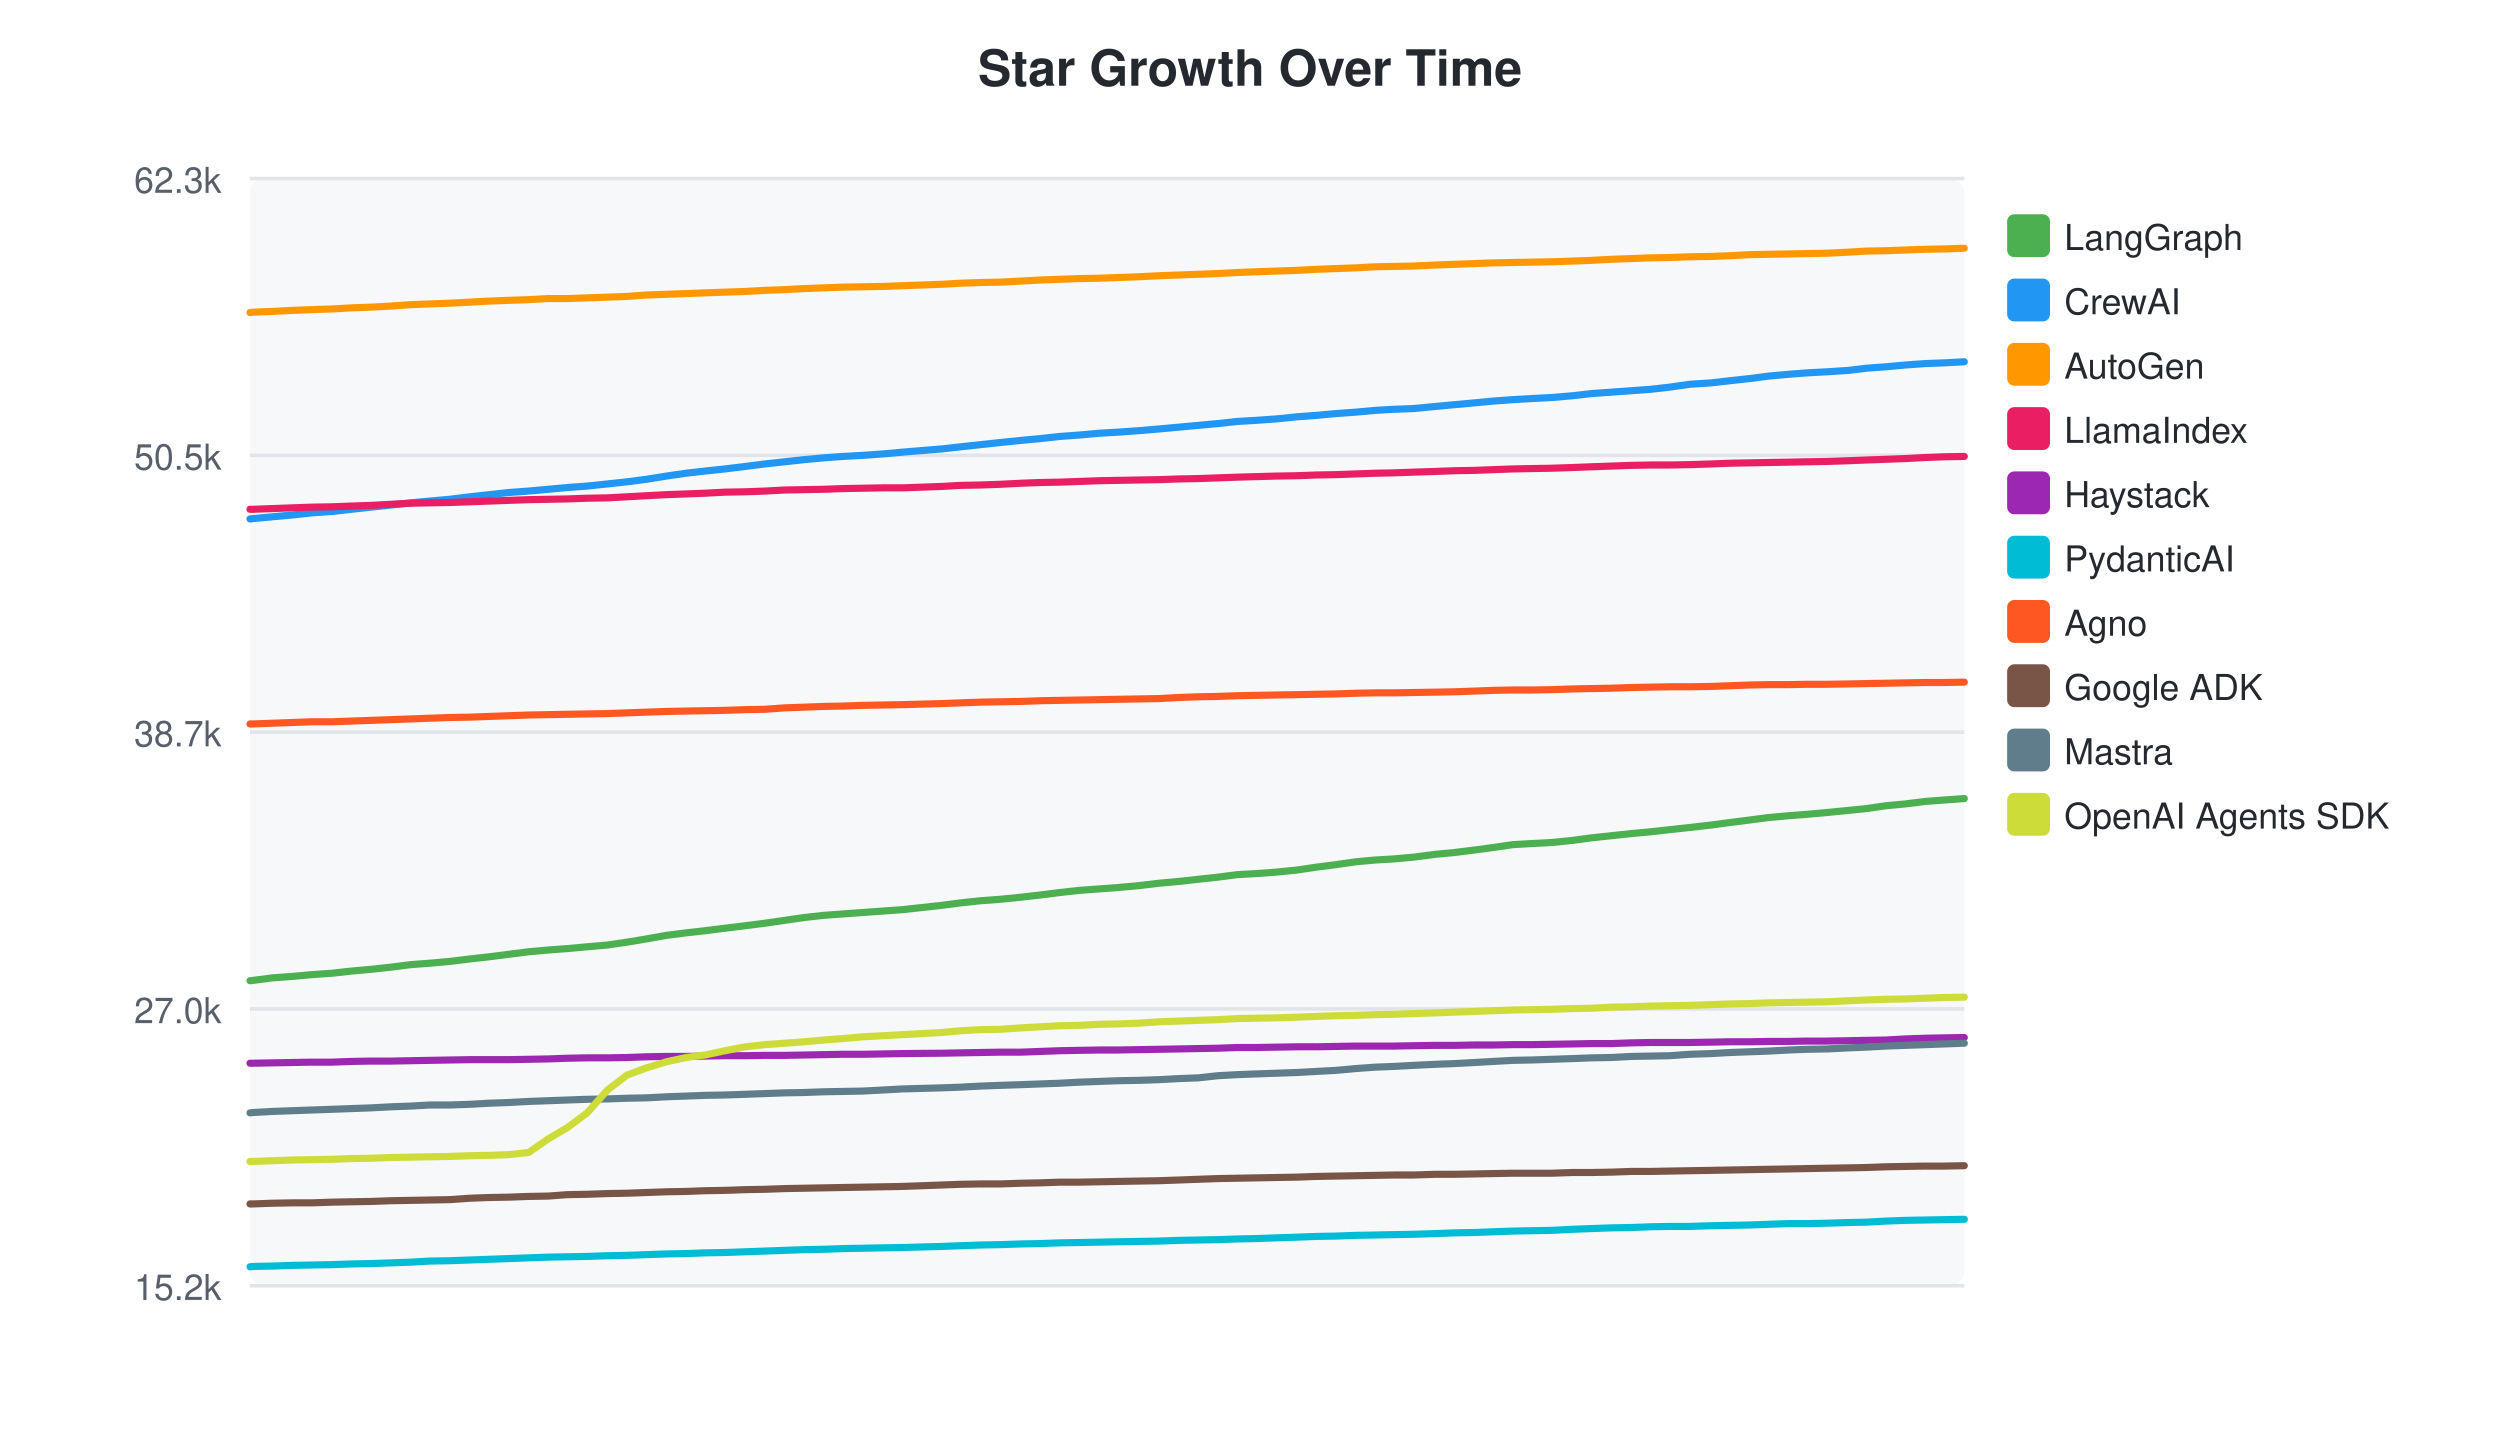
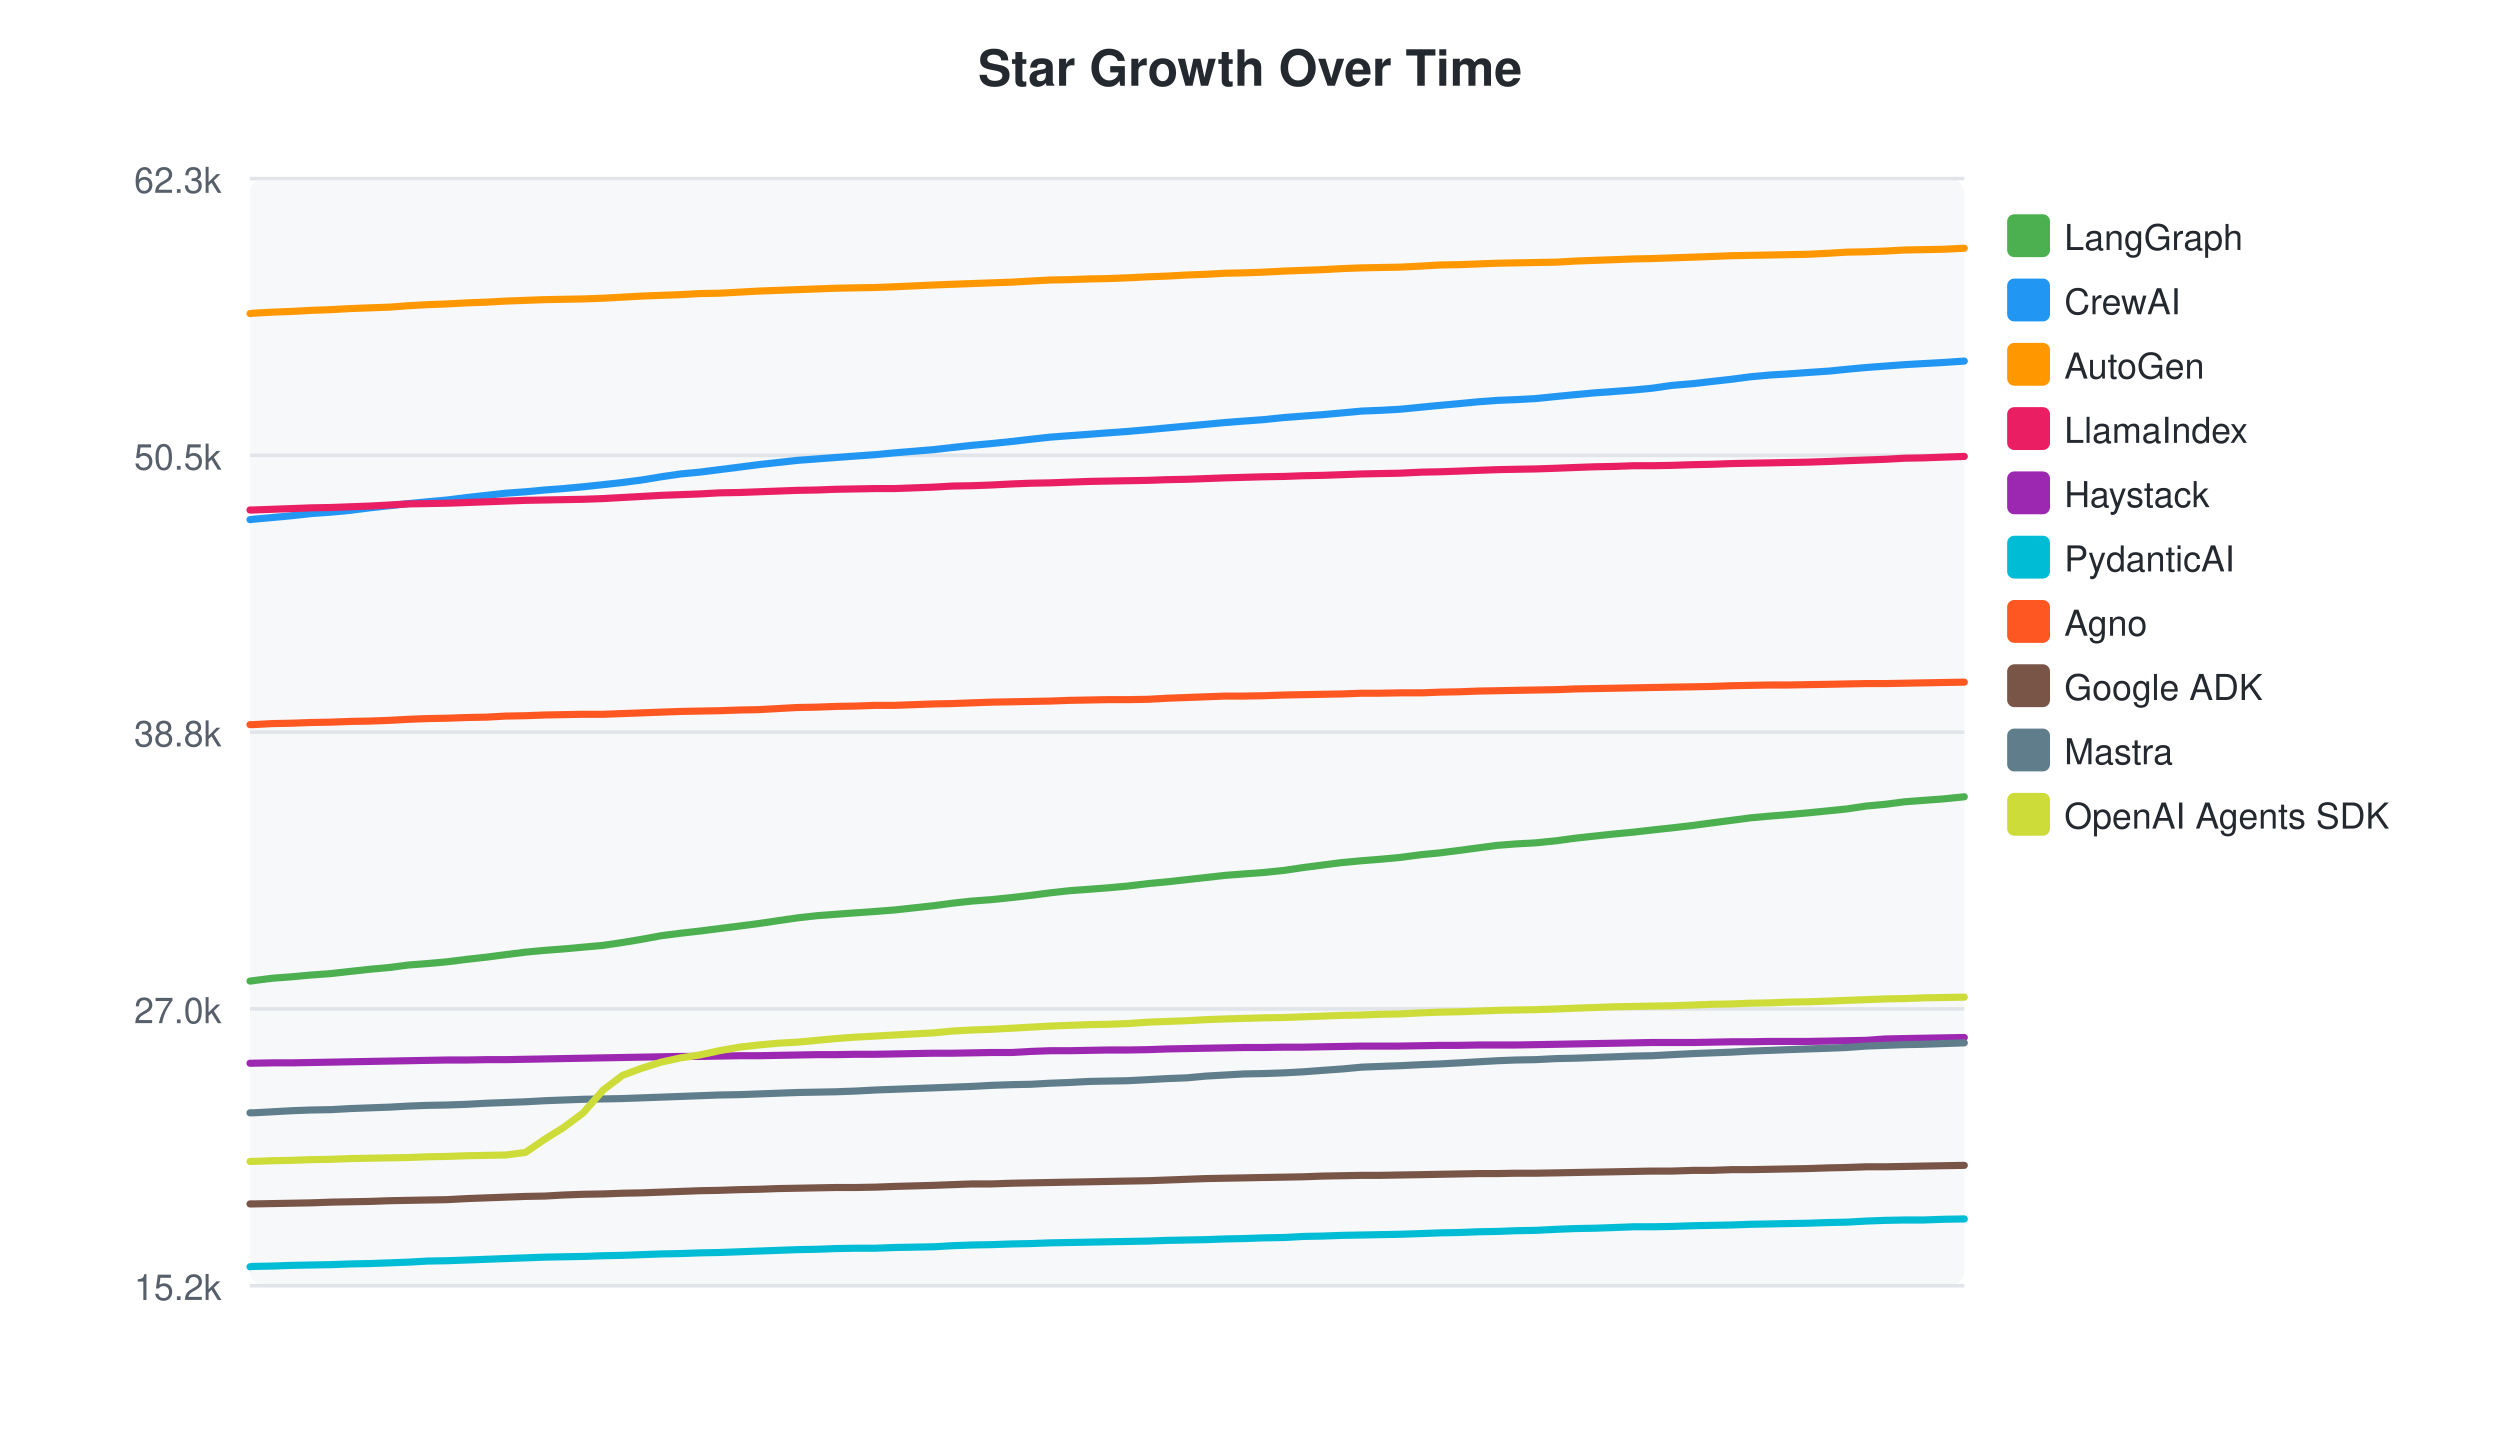
<svg xmlns="http://www.w3.org/2000/svg" width="700" height="400">
  <style>text { font-family: -apple-system, BlinkMacSystemFont, "Segoe UI", Helvetica, Arial, sans-serif; }</style>
  <text x="350" y="24" text-anchor="middle" font-size="14" font-weight="bold" fill="#24292f">Star Growth Over Time</text>
  <rect x="70" y="50" width="480" height="310" fill="#f6f8fa" rx="4" />
  <line x1="70" y1="50.0" x2="550" y2="50.0" stroke="#e1e4e8" stroke-width="1" />
  <text x="62" y="54.0" text-anchor="end" font-size="10" fill="#57606a">62.3k</text>
  <line x1="70" y1="127.5" x2="550" y2="127.5" stroke="#e1e4e8" stroke-width="1" />
  <text x="62" y="131.5" text-anchor="end" font-size="10" fill="#57606a">50.5k</text>
  <line x1="70" y1="205.0" x2="550" y2="205.0" stroke="#e1e4e8" stroke-width="1" />
-   <text x="62" y="209.0" text-anchor="end" font-size="10" fill="#57606a">38.7k</text>
+   <text x="62" y="209.0" text-anchor="end" font-size="10" fill="#57606a">38.8k</text>
  <line x1="70" y1="282.5" x2="550" y2="282.5" stroke="#e1e4e8" stroke-width="1" />
  <text x="62" y="286.5" text-anchor="end" font-size="10" fill="#57606a">27.0k</text>
  <line x1="70" y1="360.0" x2="550" y2="360.0" stroke="#e1e4e8" stroke-width="1" />
  <text x="62" y="364.0" text-anchor="end" font-size="10" fill="#57606a">15.2k</text>
-   <path d="M70.0,274.6 L70.1,274.6 L70.9,274.5 L76.3,273.8 L81.8,273.4 L87.3,272.9 L93.0,272.5 L98.4,271.9 L104.0,271.4 L109.5,270.8 L115.0,270.1 L120.3,269.7 L125.9,269.2 L131.6,268.5 L137.0,267.9 L142.5,267.2 L148.0,266.5 L153.5,266.0 L158.9,265.6 L164.4,265.1 L170.1,264.6 L175.6,263.8 L181.0,262.9 L186.6,261.9 L192.1,261.2 L197.4,260.6 L203.0,259.9 L208.7,259.2 L214.2,258.5 L219.7,257.7 L225.2,256.9 L230.6,256.3 L236.0,255.9 L241.6,255.5 L247.2,255.1 L252.7,254.7 L263.7,253.5 L269.0,252.8 L274.6,252.2 L280.1,251.8 L286.0,251.2 L291.3,250.6 L296.8,249.9 L302.3,249.3 L307.8,248.9 L313.1,248.5 L318.7,248.0 L324.6,247.3 L330.1,246.8 L335.5,246.2 L341.0,245.6 L346.5,244.9 L351.7,244.6 L357.3,244.2 L363.2,243.6 L368.6,242.8 L374.1,242.1 L379.6,241.3 L385.1,240.8 L390.3,240.5 L395.8,240.0 L402.0,239.2 L407.3,238.7 L412.9,238.0 L418.1,237.3 L423.6,236.5 L428.8,236.2 L434.5,235.9 L440.4,235.3 L445.6,234.6 L451.2,234.0 L456.8,233.4 L462.2,232.9 L467.5,232.3 L473.1,231.7 L479.2,231.0 L484.4,230.3 L489.9,229.6 L495.3,228.9 L500.8,228.4 L506.0,228.0 L511.6,227.5 L517.7,226.9 L522.6,226.4 L528.1,225.6 L533.5,225.1 L539.1,224.4 L544.4,224.0 L550.0,223.6" fill="none" stroke="#4CAF50" stroke-width="2" stroke-linecap="round" />
+   <path d="M70.0,274.7 L70.1,274.7 L70.8,274.6 L76.3,273.9 L81.7,273.5 L87.1,273.0 L92.7,272.6 L98.0,272.0 L103.5,271.4 L109.0,270.9 L114.4,270.2 L119.7,269.8 L125.2,269.3 L130.8,268.6 L136.2,268.0 L141.6,267.3 L147.1,266.6 L152.5,266.1 L157.8,265.7 L163.3,265.2 L168.9,264.7 L174.3,263.9 L179.7,263.0 L185.1,262.0 L190.6,261.3 L195.9,260.7 L201.4,260.0 L207.0,259.3 L212.4,258.6 L217.8,257.8 L223.3,257.0 L228.7,256.4 L234.0,256.0 L239.5,255.6 L245.1,255.2 L250.4,254.8 L261.4,253.6 L266.6,252.9 L272.1,252.3 L277.6,251.9 L283.4,251.3 L288.6,250.7 L294.0,250.0 L299.4,249.4 L304.9,249.0 L310.2,248.6 L315.7,248.1 L321.5,247.4 L326.9,246.9 L332.3,246.3 L337.7,245.7 L343.1,245.1 L348.3,244.7 L353.8,244.3 L359.6,243.7 L365.0,242.9 L370.4,242.2 L375.9,241.5 L381.3,241.0 L386.4,240.6 L391.9,240.1 L398.0,239.3 L403.2,238.8 L408.7,238.1 L413.9,237.4 L419.3,236.7 L424.4,236.3 L430.0,236.0 L435.9,235.4 L441.0,234.7 L446.5,234.1 L452.1,233.5 L457.4,233.0 L462.6,232.4 L468.2,231.8 L474.2,231.1 L479.4,230.4 L484.8,229.7 L490.1,229.0 L495.6,228.5 L500.7,228.1 L506.2,227.6 L512.2,227.0 L517.1,226.5 L522.5,225.7 L527.9,225.2 L533.3,224.5 L538.6,224.1 L544.1,223.7 L550.0,223.1" fill="none" stroke="#4CAF50" stroke-width="2" stroke-linecap="round" />
  <rect x="562" y="60" width="12" height="12" rx="2" fill="#4CAF50" />
  <text x="578" y="70" font-size="10" fill="#24292f">LangGraph</text>
-   <path d="M70.0,145.3 L70.1,145.3 L70.9,145.2 L76.3,144.7 L81.8,144.2 L87.3,143.6 L93.0,143.2 L98.4,142.6 L104.0,142.0 L109.5,141.4 L115.0,140.8 L120.3,140.3 L125.9,139.8 L131.6,139.1 L137.0,138.5 L142.5,137.9 L148.0,137.5 L153.5,137.0 L158.9,136.5 L164.4,136.1 L170.1,135.5 L175.6,134.9 L181.0,134.2 L186.6,133.3 L192.1,132.5 L197.4,131.9 L203.0,131.3 L208.7,130.6 L214.2,129.9 L219.7,129.3 L225.2,128.7 L230.6,128.2 L236.0,127.8 L241.6,127.5 L247.2,127.1 L252.7,126.6 L263.7,125.7 L269.0,125.1 L274.6,124.5 L280.1,123.9 L286.0,123.3 L291.3,122.8 L296.8,122.2 L302.3,121.8 L307.8,121.3 L313.1,121.0 L318.7,120.6 L324.6,120.1 L330.1,119.6 L335.5,119.1 L341.0,118.6 L346.5,118.0 L351.7,117.7 L357.3,117.3 L363.2,116.7 L368.6,116.3 L374.1,115.8 L379.6,115.4 L385.1,114.9 L390.3,114.6 L395.8,114.4 L402.0,113.8 L407.3,113.3 L412.9,112.8 L418.1,112.3 L423.6,111.9 L428.8,111.6 L434.5,111.3 L440.4,110.8 L445.6,110.2 L451.2,109.8 L456.8,109.4 L462.2,109.0 L467.5,108.4 L473.1,107.6 L479.2,107.2 L484.4,106.6 L489.9,106.0 L495.3,105.3 L500.8,104.8 L506.0,104.4 L511.6,104.1 L517.7,103.7 L522.6,103.1 L528.1,102.7 L533.5,102.2 L539.1,101.8 L544.4,101.6 L550.0,101.3" fill="none" stroke="#2196F3" stroke-width="2" stroke-linecap="round" />
+   <path d="M70.0,145.5 L70.1,145.5 L70.8,145.4 L76.3,144.9 L81.7,144.4 L87.1,143.8 L92.7,143.4 L98.0,142.9 L103.5,142.2 L109.0,141.6 L114.4,141.0 L119.7,140.5 L125.2,140.0 L130.8,139.3 L136.2,138.7 L141.6,138.1 L147.1,137.7 L152.5,137.2 L157.8,136.8 L163.3,136.3 L168.9,135.7 L174.3,135.1 L179.7,134.4 L185.1,133.5 L190.6,132.7 L195.9,132.2 L201.4,131.5 L207.0,130.8 L212.4,130.1 L217.8,129.5 L223.3,128.9 L228.7,128.5 L234.0,128.1 L239.5,127.7 L245.1,127.3 L250.4,126.8 L261.4,125.9 L266.6,125.3 L272.1,124.7 L277.6,124.2 L283.4,123.6 L288.6,123.0 L294.0,122.4 L299.4,122.0 L304.9,121.6 L310.2,121.2 L315.7,120.8 L321.5,120.3 L326.9,119.8 L332.3,119.3 L337.7,118.8 L343.1,118.3 L348.3,117.9 L353.8,117.5 L359.6,116.9 L365.0,116.5 L370.4,116.1 L375.9,115.6 L381.3,115.1 L386.4,114.9 L391.9,114.6 L398.0,114.0 L403.2,113.5 L408.7,113.0 L413.9,112.5 L419.3,112.1 L424.4,111.9 L430.0,111.6 L435.9,111.0 L441.0,110.5 L446.5,110.0 L452.1,109.6 L457.4,109.2 L462.6,108.7 L468.2,107.9 L474.2,107.4 L479.4,106.8 L484.8,106.2 L490.1,105.5 L495.6,105.0 L500.7,104.7 L506.2,104.3 L512.2,103.9 L517.1,103.4 L522.5,102.9 L527.9,102.5 L533.3,102.1 L538.6,101.8 L544.1,101.5 L550.0,101.1" fill="none" stroke="#2196F3" stroke-width="2" stroke-linecap="round" />
  <rect x="562" y="78" width="12" height="12" rx="2" fill="#2196F3" />
  <text x="578" y="88" font-size="10" fill="#24292f">CrewAI</text>
-   <path d="M70.0,87.5 L70.1,87.5 L70.9,87.4 L76.3,87.2 L81.8,86.9 L87.3,86.7 L93.0,86.5 L98.4,86.2 L104.0,86.0 L109.5,85.7 L115.0,85.3 L120.3,85.1 L125.9,84.9 L131.6,84.6 L137.0,84.3 L142.5,84.1 L148.0,83.9 L153.5,83.6 L158.9,83.6 L164.4,83.4 L170.1,83.2 L175.6,83.0 L181.0,82.6 L186.6,82.4 L192.1,82.2 L197.4,82.0 L203.0,81.8 L208.7,81.6 L214.2,81.3 L219.7,81.1 L225.2,80.8 L230.6,80.6 L236.0,80.4 L241.6,80.3 L247.2,80.2 L252.7,80.0 L263.7,79.6 L269.0,79.3 L274.6,79.1 L280.1,79.0 L286.0,78.7 L291.3,78.4 L296.8,78.2 L302.3,78.0 L307.8,77.9 L313.1,77.7 L318.7,77.5 L324.6,77.2 L330.1,77.0 L335.5,76.8 L341.0,76.6 L346.5,76.3 L351.7,76.1 L357.3,75.9 L363.2,75.7 L368.6,75.4 L374.1,75.2 L379.6,75.0 L385.1,74.7 L390.3,74.6 L395.8,74.5 L402.0,74.2 L407.3,74.0 L412.9,73.8 L418.1,73.6 L423.6,73.5 L428.8,73.4 L434.5,73.3 L440.4,73.1 L445.6,72.9 L451.2,72.6 L456.8,72.4 L462.2,72.2 L467.5,72.1 L473.1,71.9 L479.2,71.8 L484.4,71.6 L489.9,71.3 L495.3,71.2 L500.8,71.1 L506.0,71.0 L511.6,70.9 L517.7,70.6 L522.6,70.3 L528.1,70.2 L533.5,70.0 L539.1,69.8 L544.4,69.7 L550.0,69.5" fill="none" stroke="#FF9800" stroke-width="2" stroke-linecap="round" />
+   <path d="M70.0,87.8 L70.1,87.8 L70.8,87.7 L76.3,87.4 L81.7,87.2 L87.1,86.9 L92.7,86.7 L98.0,86.4 L103.5,86.2 L109.0,86.0 L114.4,85.6 L119.7,85.3 L125.2,85.1 L130.8,84.8 L136.2,84.6 L141.6,84.3 L147.1,84.1 L152.5,83.9 L157.8,83.8 L163.3,83.7 L168.9,83.5 L174.3,83.2 L179.7,82.9 L185.1,82.7 L190.6,82.5 L195.9,82.2 L201.4,82.1 L207.0,81.8 L212.4,81.5 L217.8,81.3 L223.3,81.1 L228.7,80.9 L234.0,80.7 L239.5,80.6 L245.1,80.5 L250.4,80.3 L261.4,79.8 L266.6,79.6 L272.1,79.4 L277.6,79.2 L283.4,79.0 L288.6,78.7 L294.0,78.4 L299.4,78.3 L304.9,78.1 L310.2,78.0 L315.7,77.8 L321.5,77.5 L326.9,77.3 L332.3,77.0 L337.7,76.8 L343.1,76.5 L348.3,76.4 L353.8,76.2 L359.6,75.9 L365.0,75.7 L370.4,75.5 L375.9,75.2 L381.3,75.0 L386.4,74.9 L391.9,74.8 L398.0,74.5 L403.2,74.2 L408.7,74.1 L413.9,73.9 L419.3,73.7 L424.4,73.6 L430.0,73.5 L435.9,73.4 L441.0,73.1 L446.5,72.9 L452.1,72.7 L457.4,72.5 L462.6,72.4 L468.2,72.2 L474.2,72.0 L479.4,71.8 L484.8,71.6 L490.1,71.5 L495.6,71.4 L500.7,71.3 L506.2,71.2 L512.2,70.9 L517.1,70.6 L522.5,70.5 L527.9,70.3 L533.3,70.0 L538.6,69.9 L544.1,69.8 L550.0,69.5" fill="none" stroke="#FF9800" stroke-width="2" stroke-linecap="round" />
  <rect x="562" y="96" width="12" height="12" rx="2" fill="#FF9800" />
  <text x="578" y="106" font-size="10" fill="#24292f">AutoGen</text>
-   <path d="M70.0,142.6 L70.1,142.6 L70.9,142.6 L76.3,142.4 L81.8,142.2 L87.3,142.0 L93.0,141.9 L98.4,141.7 L104.0,141.5 L109.5,141.2 L115.0,140.9 L120.3,140.8 L125.9,140.7 L131.6,140.5 L137.0,140.3 L142.5,140.1 L148.0,139.9 L153.5,139.8 L158.9,139.7 L164.4,139.5 L170.1,139.4 L175.6,139.1 L181.0,138.8 L186.6,138.5 L192.1,138.3 L197.4,138.1 L203.0,137.8 L208.7,137.7 L214.2,137.5 L219.7,137.2 L225.2,137.1 L230.6,137.0 L236.0,136.8 L241.6,136.7 L247.2,136.6 L252.7,136.6 L263.7,136.2 L269.0,135.9 L274.6,135.8 L280.1,135.6 L286.0,135.3 L291.3,135.1 L296.8,135.0 L302.3,134.8 L307.8,134.6 L313.1,134.5 L318.7,134.4 L324.6,134.3 L330.1,134.1 L335.5,134.0 L341.0,133.8 L346.5,133.6 L357.3,133.3 L363.2,133.2 L368.6,133.0 L374.1,132.9 L379.6,132.7 L385.1,132.5 L390.3,132.4 L395.8,132.2 L402.0,132.0 L407.3,131.8 L412.9,131.7 L418.1,131.5 L423.6,131.3 L428.8,131.2 L434.5,131.1 L440.4,130.9 L445.6,130.7 L451.2,130.5 L456.8,130.3 L462.2,130.2 L467.5,130.2 L473.1,130.1 L479.2,129.9 L484.4,129.7 L489.9,129.6 L495.3,129.5 L500.8,129.4 L506.0,129.3 L511.6,129.2 L517.7,129.0 L522.6,128.8 L528.1,128.6 L533.5,128.4 L539.1,128.1 L544.4,127.9 L550.0,127.8" fill="none" stroke="#E91E63" stroke-width="2" stroke-linecap="round" />
+   <path d="M70.0,142.8 L70.1,142.8 L70.8,142.8 L76.3,142.6 L81.7,142.4 L87.1,142.2 L92.7,142.1 L98.0,141.9 L103.5,141.7 L109.0,141.4 L114.4,141.1 L119.7,141.0 L125.2,140.9 L130.8,140.7 L136.2,140.5 L141.6,140.3 L147.1,140.1 L152.5,140.0 L157.8,139.9 L163.3,139.8 L168.9,139.6 L174.3,139.3 L179.7,139.0 L185.1,138.7 L190.6,138.5 L195.9,138.3 L201.4,138.0 L207.0,137.9 L212.4,137.7 L217.8,137.5 L223.3,137.3 L228.7,137.2 L234.0,137.0 L239.5,136.9 L245.1,136.8 L250.4,136.8 L261.4,136.4 L266.6,136.1 L272.1,136.0 L277.6,135.8 L283.4,135.5 L288.6,135.3 L294.0,135.2 L299.4,135.0 L304.9,134.8 L310.2,134.7 L315.7,134.6 L321.5,134.5 L326.9,134.3 L332.3,134.2 L337.7,134.0 L343.1,133.8 L353.8,133.5 L359.6,133.4 L365.0,133.2 L370.4,133.1 L375.9,132.9 L381.3,132.7 L386.4,132.6 L391.9,132.5 L398.0,132.2 L403.2,132.1 L408.7,131.9 L413.9,131.7 L419.3,131.5 L424.4,131.4 L430.0,131.3 L435.9,131.1 L441.0,130.9 L446.5,130.7 L452.1,130.6 L457.4,130.4 L462.6,130.4 L468.2,130.3 L474.2,130.1 L479.4,130.0 L484.8,129.8 L490.1,129.7 L495.6,129.6 L500.7,129.5 L506.2,129.4 L512.2,129.2 L517.1,129.0 L522.5,128.8 L527.9,128.6 L533.3,128.3 L538.6,128.2 L544.1,128.0 L550.0,127.8" fill="none" stroke="#E91E63" stroke-width="2" stroke-linecap="round" />
  <rect x="562" y="114" width="12" height="12" rx="2" fill="#E91E63" />
  <text x="578" y="124" font-size="10" fill="#24292f">LlamaIndex</text>
-   <path d="M70.0,297.7 L70.1,297.7 L70.9,297.7 L76.3,297.6 L81.8,297.5 L87.3,297.4 L93.0,297.4 L98.4,297.2 L104.0,297.1 L109.5,297.1 L115.0,297.0 L120.3,296.9 L125.9,296.8 L131.6,296.7 L137.0,296.7 L142.5,296.7 L148.0,296.6 L153.5,296.5 L158.9,296.3 L164.4,296.2 L170.1,296.2 L175.6,296.1 L181.0,295.9 L186.6,295.8 L192.1,295.8 L197.4,295.7 L203.0,295.6 L208.7,295.6 L214.2,295.5 L219.7,295.5 L225.2,295.4 L230.6,295.3 L236.0,295.2 L241.6,295.2 L247.2,295.1 L252.7,295.0 L263.7,294.9 L269.0,294.8 L274.6,294.7 L280.1,294.6 L286.0,294.6 L291.3,294.4 L296.8,294.2 L302.3,294.1 L307.8,294.0 L313.1,294.0 L318.7,293.9 L324.6,293.8 L330.1,293.7 L335.5,293.6 L341.0,293.5 L346.5,293.3 L351.7,293.3 L357.3,293.2 L363.2,293.1 L368.6,293.1 L374.1,293.0 L379.6,292.9 L385.1,292.9 L390.3,292.9 L395.8,292.8 L402.0,292.7 L407.3,292.7 L412.9,292.6 L418.1,292.6 L423.6,292.5 L428.8,292.5 L434.5,292.4 L440.4,292.3 L445.6,292.2 L451.2,292.2 L456.8,292.0 L462.2,291.9 L467.5,291.9 L473.1,291.9 L479.2,291.8 L484.4,291.7 L489.9,291.7 L495.3,291.6 L500.8,291.6 L506.0,291.5 L511.6,291.5 L517.7,291.4 L522.6,291.3 L528.1,291.2 L533.5,290.9 L539.1,290.7 L544.4,290.6 L550.0,290.5" fill="none" stroke="#9C27B0" stroke-width="2" stroke-linecap="round" />
+   <path d="M70.0,297.7 L70.1,297.7 L70.8,297.7 L76.3,297.6 L81.7,297.6 L87.1,297.5 L92.7,297.4 L98.0,297.3 L103.5,297.2 L109.0,297.1 L114.4,297.0 L119.7,296.9 L125.2,296.8 L130.8,296.8 L136.2,296.7 L141.6,296.7 L147.1,296.6 L152.5,296.5 L157.8,296.4 L163.3,296.3 L168.9,296.2 L174.3,296.1 L179.7,296.0 L185.1,295.9 L190.6,295.8 L195.9,295.8 L201.4,295.7 L207.0,295.6 L212.4,295.6 L217.8,295.5 L223.3,295.4 L228.7,295.3 L234.0,295.3 L239.5,295.2 L245.1,295.2 L250.4,295.1 L261.4,294.9 L266.6,294.9 L272.1,294.8 L277.6,294.7 L283.4,294.7 L288.6,294.4 L294.0,294.2 L299.4,294.2 L304.9,294.1 L310.2,294.0 L315.7,294.0 L321.5,293.9 L326.9,293.7 L332.3,293.6 L337.7,293.5 L343.1,293.4 L348.3,293.3 L353.8,293.3 L359.6,293.2 L365.0,293.2 L370.4,293.1 L375.9,293.0 L381.3,292.9 L386.4,292.9 L391.9,292.9 L398.0,292.8 L403.2,292.7 L408.7,292.7 L413.9,292.6 L419.3,292.6 L424.4,292.6 L430.0,292.5 L435.9,292.4 L441.0,292.3 L446.5,292.2 L452.1,292.1 L457.4,292.0 L462.6,291.9 L468.2,291.9 L474.2,291.9 L479.4,291.8 L484.8,291.7 L490.1,291.7 L495.6,291.6 L500.7,291.6 L506.2,291.6 L512.2,291.5 L517.1,291.4 L522.5,291.3 L527.9,290.9 L533.3,290.8 L538.6,290.7 L544.1,290.6 L550.0,290.5" fill="none" stroke="#9C27B0" stroke-width="2" stroke-linecap="round" />
  <rect x="562" y="132" width="12" height="12" rx="2" fill="#9C27B0" />
  <text x="578" y="142" font-size="10" fill="#24292f">Haystack</text>
-   <path d="M70.0,354.7 L70.1,354.7 L70.9,354.6 L76.3,354.5 L81.8,354.3 L87.3,354.2 L93.0,354.1 L98.4,353.9 L104.0,353.8 L109.5,353.6 L115.0,353.4 L120.3,353.1 L125.9,353.0 L131.6,352.8 L137.0,352.6 L142.5,352.4 L148.0,352.2 L153.5,352.0 L158.9,351.9 L164.4,351.8 L170.1,351.6 L175.6,351.5 L181.0,351.3 L186.6,351.1 L192.1,351.0 L197.4,350.8 L203.0,350.7 L208.7,350.5 L214.2,350.3 L219.7,350.1 L225.2,349.9 L230.6,349.8 L236.0,349.6 L241.6,349.5 L247.2,349.4 L252.7,349.3 L263.7,349.0 L269.0,348.8 L274.6,348.6 L280.1,348.5 L286.0,348.3 L291.3,348.2 L296.8,348.0 L302.3,347.9 L307.8,347.8 L313.1,347.7 L318.7,347.6 L324.6,347.5 L330.1,347.3 L335.5,347.2 L341.0,347.1 L346.5,346.9 L351.7,346.8 L357.3,346.6 L363.2,346.4 L368.6,346.2 L374.1,346.1 L379.6,345.9 L385.1,345.8 L390.3,345.7 L395.8,345.6 L402.0,345.4 L407.3,345.2 L412.9,345.1 L418.1,344.9 L423.6,344.7 L428.8,344.6 L434.5,344.5 L440.4,344.2 L445.6,344.0 L451.2,343.8 L456.8,343.7 L462.2,343.5 L467.5,343.4 L473.1,343.4 L479.2,343.2 L484.4,343.1 L489.9,343.0 L495.3,342.8 L500.8,342.6 L506.0,342.6 L511.6,342.5 L517.7,342.3 L522.6,342.2 L528.1,341.9 L533.5,341.7 L539.1,341.6 L544.4,341.5 L550.0,341.4" fill="none" stroke="#00BCD4" stroke-width="2" stroke-linecap="round" />
+   <path d="M70.0,354.7 L70.1,354.7 L70.8,354.6 L76.3,354.5 L81.7,354.3 L87.1,354.2 L92.7,354.1 L98.0,353.9 L103.5,353.8 L109.0,353.6 L114.4,353.4 L119.7,353.1 L125.2,353.0 L130.8,352.8 L136.2,352.6 L141.6,352.4 L147.1,352.2 L152.5,352.0 L157.8,351.9 L163.3,351.8 L168.9,351.6 L174.3,351.5 L179.7,351.3 L185.1,351.1 L190.6,351.0 L195.9,350.8 L201.4,350.7 L207.0,350.5 L212.4,350.3 L217.8,350.1 L223.3,349.9 L228.7,349.8 L234.0,349.6 L239.5,349.5 L245.1,349.5 L250.4,349.3 L261.4,349.1 L266.6,348.8 L272.1,348.6 L277.6,348.5 L283.4,348.3 L288.6,348.2 L294.0,348.0 L299.4,347.9 L304.9,347.8 L310.2,347.7 L315.7,347.6 L321.5,347.5 L326.9,347.3 L332.3,347.2 L337.7,347.1 L343.1,346.9 L348.3,346.8 L353.8,346.6 L359.6,346.5 L365.0,346.2 L370.4,346.1 L375.9,345.9 L381.3,345.8 L386.4,345.7 L391.9,345.6 L398.0,345.4 L403.2,345.2 L408.7,345.1 L413.9,344.9 L419.3,344.8 L424.4,344.6 L430.0,344.5 L435.9,344.2 L441.0,344.0 L446.5,343.9 L452.1,343.7 L457.4,343.5 L462.6,343.5 L468.2,343.4 L474.2,343.2 L479.4,343.1 L484.8,343.0 L490.1,342.8 L495.6,342.7 L500.7,342.6 L506.2,342.5 L512.2,342.3 L517.1,342.2 L522.5,341.9 L527.9,341.7 L533.3,341.6 L538.6,341.6 L544.1,341.4 L550.0,341.3" fill="none" stroke="#00BCD4" stroke-width="2" stroke-linecap="round" />
  <rect x="562" y="150" width="12" height="12" rx="2" fill="#00BCD4" />
  <text x="578" y="160" font-size="10" fill="#24292f">PydanticAI</text>
-   <path d="M70.0,202.7 L70.1,202.7 L70.9,202.7 L76.3,202.5 L81.8,202.3 L87.3,202.1 L93.0,202.1 L98.4,201.9 L104.0,201.7 L109.5,201.5 L115.0,201.3 L120.3,201.1 L125.9,200.9 L131.6,200.8 L137.0,200.6 L142.5,200.4 L148.0,200.2 L153.5,200.1 L158.9,200.0 L164.4,199.9 L170.1,199.8 L175.6,199.6 L181.0,199.4 L186.6,199.2 L192.1,199.1 L197.4,199.0 L203.0,198.9 L208.7,198.7 L214.2,198.6 L219.7,198.2 L225.2,198.0 L230.6,197.8 L236.0,197.7 L241.6,197.5 L247.2,197.4 L252.7,197.3 L263.7,197.0 L269.0,196.8 L274.6,196.6 L280.1,196.5 L286.0,196.4 L291.3,196.2 L296.8,196.1 L302.3,196.0 L307.8,195.9 L313.1,195.8 L318.7,195.7 L324.6,195.6 L330.1,195.3 L335.5,195.1 L341.0,195.0 L346.5,194.8 L351.7,194.7 L357.3,194.6 L363.2,194.5 L368.6,194.4 L374.1,194.3 L379.6,194.1 L385.1,194.0 L390.3,194.0 L395.8,193.9 L402.0,193.8 L407.3,193.7 L412.9,193.5 L418.1,193.3 L423.6,193.2 L428.8,193.2 L434.5,193.1 L440.4,192.9 L445.6,192.8 L451.2,192.7 L456.8,192.5 L462.2,192.4 L467.5,192.3 L473.1,192.3 L479.2,192.2 L484.4,192.0 L489.9,191.8 L495.3,191.7 L500.8,191.7 L506.0,191.6 L511.6,191.6 L517.7,191.5 L522.6,191.4 L528.1,191.3 L533.5,191.2 L539.1,191.1 L544.4,191.1 L550.0,191.0" fill="none" stroke="#FF5722" stroke-width="2" stroke-linecap="round" />
+   <path d="M70.0,202.9 L70.1,202.9 L70.8,202.9 L76.3,202.6 L81.7,202.5 L87.1,202.3 L92.7,202.2 L98.0,202.0 L103.5,201.9 L109.0,201.7 L114.4,201.4 L119.7,201.2 L125.2,201.1 L130.8,200.9 L136.2,200.8 L141.6,200.5 L147.1,200.4 L152.5,200.2 L157.8,200.1 L163.3,200.0 L168.9,200.0 L174.3,199.8 L179.7,199.6 L185.1,199.4 L190.6,199.2 L195.9,199.1 L201.4,199.0 L207.0,198.8 L212.4,198.7 L217.8,198.4 L223.3,198.1 L228.7,198.0 L234.0,197.8 L239.5,197.7 L245.1,197.5 L250.4,197.5 L261.4,197.1 L266.6,197.0 L272.1,196.8 L277.6,196.6 L283.4,196.5 L288.6,196.4 L294.0,196.3 L299.4,196.1 L304.9,196.0 L310.2,195.9 L315.7,195.9 L321.5,195.8 L326.9,195.5 L332.3,195.3 L337.7,195.1 L343.1,194.9 L348.3,194.9 L353.8,194.8 L359.6,194.6 L365.0,194.5 L370.4,194.4 L375.9,194.3 L381.3,194.1 L386.4,194.1 L391.9,194.0 L398.0,194.0 L403.2,193.8 L408.7,193.7 L413.9,193.5 L419.3,193.4 L424.4,193.3 L430.0,193.2 L435.9,193.1 L441.0,192.9 L446.5,192.8 L452.1,192.7 L457.4,192.6 L462.6,192.5 L468.2,192.4 L474.2,192.3 L479.4,192.2 L484.8,192.0 L490.1,191.9 L495.6,191.8 L500.7,191.8 L506.2,191.7 L512.2,191.6 L517.1,191.5 L522.5,191.4 L527.9,191.4 L533.3,191.3 L538.6,191.2 L544.1,191.1 L550.0,191.0" fill="none" stroke="#FF5722" stroke-width="2" stroke-linecap="round" />
  <rect x="562" y="168" width="12" height="12" rx="2" fill="#FF5722" />
  <text x="578" y="178" font-size="10" fill="#24292f">Agno</text>
-   <path d="M70.0,337.1 L70.1,337.1 L70.9,337.1 L76.3,336.9 L81.8,336.8 L87.3,336.8 L93.0,336.6 L98.4,336.5 L104.0,336.4 L109.5,336.2 L115.0,336.1 L120.3,336.0 L125.9,335.9 L131.6,335.5 L137.0,335.3 L142.5,335.2 L148.0,335.0 L153.5,334.9 L158.9,334.5 L164.4,334.4 L170.1,334.2 L175.6,334.1 L181.0,333.9 L186.6,333.7 L192.1,333.6 L197.4,333.4 L203.0,333.3 L208.7,333.1 L214.2,333.0 L219.7,332.8 L225.2,332.7 L230.6,332.6 L236.0,332.5 L241.6,332.4 L247.2,332.3 L252.7,332.2 L263.7,331.8 L269.0,331.6 L274.6,331.5 L280.1,331.5 L286.0,331.3 L291.3,331.2 L296.8,331.0 L302.3,331.0 L307.8,330.9 L313.1,330.8 L318.7,330.7 L324.6,330.6 L330.1,330.4 L335.5,330.2 L341.0,330.0 L346.5,329.9 L357.3,329.7 L363.2,329.6 L368.6,329.4 L374.1,329.3 L379.6,329.2 L385.1,329.1 L390.3,329.0 L395.8,329.0 L402.0,328.8 L407.3,328.8 L412.9,328.7 L418.1,328.6 L423.6,328.5 L428.8,328.5 L434.5,328.5 L440.4,328.3 L445.6,328.3 L451.2,328.2 L456.8,328.0 L462.2,328.0 L467.5,327.9 L473.1,327.8 L479.2,327.7 L484.4,327.6 L489.9,327.5 L495.3,327.4 L500.8,327.3 L506.0,327.2 L511.6,327.1 L517.7,327.0 L522.6,326.9 L528.1,326.7 L533.5,326.6 L539.1,326.5 L544.4,326.5 L550.0,326.4" fill="none" stroke="#795548" stroke-width="2" stroke-linecap="round" />
+   <path d="M70.0,337.1 L70.1,337.1 L70.8,337.1 L76.3,337.0 L81.7,336.9 L87.1,336.8 L92.7,336.6 L98.0,336.5 L103.5,336.4 L109.0,336.2 L114.4,336.1 L119.7,336.0 L125.2,335.9 L130.8,335.6 L136.2,335.4 L141.6,335.2 L147.1,335.0 L152.5,334.9 L157.8,334.6 L163.3,334.4 L168.9,334.3 L174.3,334.1 L179.7,334.0 L185.1,333.8 L190.6,333.6 L195.9,333.4 L201.4,333.3 L207.0,333.1 L212.4,333.0 L217.8,332.8 L223.3,332.7 L228.7,332.6 L234.0,332.5 L239.5,332.5 L245.1,332.4 L250.4,332.2 L261.4,331.9 L266.6,331.7 L272.1,331.5 L277.6,331.5 L283.4,331.3 L288.6,331.2 L294.0,331.1 L299.4,331.0 L304.9,330.9 L310.2,330.8 L315.7,330.7 L321.5,330.6 L326.9,330.4 L332.3,330.2 L337.7,330.0 L343.1,329.9 L353.8,329.7 L359.6,329.6 L365.0,329.5 L370.4,329.3 L375.9,329.2 L381.3,329.1 L386.4,329.1 L391.9,329.0 L398.0,328.9 L403.2,328.8 L408.7,328.7 L413.9,328.6 L419.3,328.6 L424.4,328.5 L430.0,328.5 L435.9,328.4 L441.0,328.3 L446.5,328.2 L452.1,328.1 L457.4,328.0 L462.6,327.9 L468.2,327.9 L474.2,327.7 L479.4,327.7 L484.8,327.5 L490.1,327.5 L495.6,327.4 L500.7,327.3 L506.2,327.2 L512.2,327.0 L517.1,326.9 L522.5,326.7 L527.9,326.7 L533.3,326.6 L538.6,326.5 L544.1,326.4 L550.0,326.3" fill="none" stroke="#795548" stroke-width="2" stroke-linecap="round" />
  <rect x="562" y="186" width="12" height="12" rx="2" fill="#795548" />
  <text x="578" y="196" font-size="10" fill="#24292f">Google ADK</text>
-   <path d="M70.0,311.6 L70.1,311.6 L70.9,311.5 L76.3,311.2 L81.8,311.0 L87.3,310.8 L93.0,310.6 L98.4,310.4 L104.0,310.2 L109.5,309.9 L115.0,309.7 L120.3,309.4 L125.9,309.4 L131.6,309.2 L137.0,308.9 L142.5,308.7 L148.0,308.4 L153.5,308.2 L158.9,308.0 L164.4,307.8 L170.1,307.7 L175.6,307.5 L181.0,307.4 L186.6,307.1 L192.1,306.9 L197.4,306.7 L203.0,306.6 L208.7,306.4 L214.2,306.2 L219.7,306.0 L225.2,305.9 L230.6,305.7 L236.0,305.6 L241.6,305.5 L247.2,305.2 L252.7,304.9 L263.7,304.6 L269.0,304.4 L274.6,304.1 L280.1,303.9 L286.0,303.7 L291.3,303.5 L296.8,303.3 L302.3,303.0 L307.8,302.8 L313.1,302.6 L318.7,302.5 L324.6,302.3 L330.1,302.0 L335.5,301.8 L341.0,301.2 L346.5,300.9 L351.7,300.7 L357.3,300.5 L363.2,300.3 L368.6,300.0 L374.1,299.7 L379.6,299.2 L385.1,298.8 L390.3,298.6 L395.8,298.3 L402.0,298.0 L407.3,297.8 L412.9,297.5 L418.1,297.2 L423.6,296.9 L428.8,296.8 L434.5,296.6 L440.4,296.4 L445.6,296.2 L451.2,296.1 L456.8,295.8 L462.2,295.7 L467.5,295.6 L473.1,295.2 L479.2,295.0 L484.4,294.7 L489.9,294.5 L495.3,294.3 L500.8,294.0 L506.0,293.8 L511.6,293.7 L517.7,293.4 L522.6,293.2 L528.1,292.9 L533.5,292.7 L539.1,292.5 L544.4,292.3 L550.0,292.1" fill="none" stroke="#607D8B" stroke-width="2" stroke-linecap="round" />
+   <path d="M70.0,311.6 L70.1,311.6 L70.8,311.6 L76.3,311.3 L81.7,311.0 L87.1,310.8 L92.7,310.7 L98.0,310.4 L103.5,310.2 L109.0,310.0 L114.4,309.7 L119.7,309.5 L125.2,309.4 L130.8,309.2 L136.2,308.9 L141.6,308.7 L147.1,308.5 L152.5,308.2 L157.8,308.0 L163.3,307.8 L168.9,307.7 L174.3,307.6 L179.7,307.4 L185.1,307.2 L190.6,307.0 L195.9,306.8 L201.4,306.6 L207.0,306.5 L212.4,306.3 L217.8,306.1 L223.3,305.9 L228.7,305.8 L234.0,305.7 L239.5,305.5 L245.1,305.2 L250.4,305.0 L261.4,304.6 L266.6,304.4 L272.1,304.2 L277.6,303.9 L283.4,303.7 L288.6,303.6 L294.0,303.3 L299.4,303.1 L304.9,302.8 L310.2,302.7 L315.7,302.6 L321.5,302.3 L326.9,302.0 L332.3,301.8 L337.7,301.3 L343.1,301.0 L348.3,300.7 L353.8,300.6 L359.6,300.4 L365.0,300.1 L370.4,299.7 L375.9,299.3 L381.3,298.8 L386.4,298.6 L391.9,298.4 L398.0,298.1 L403.2,297.9 L408.7,297.6 L413.9,297.3 L419.3,297.0 L424.4,296.8 L430.0,296.7 L435.9,296.4 L441.0,296.3 L446.5,296.1 L452.1,295.9 L457.4,295.7 L462.6,295.6 L468.2,295.3 L474.2,295.0 L479.4,294.8 L484.8,294.6 L490.1,294.3 L495.6,294.1 L500.7,293.9 L506.2,293.7 L512.2,293.5 L517.1,293.3 L522.5,292.9 L527.9,292.7 L533.3,292.5 L538.6,292.4 L544.1,292.2 L550.0,292.0" fill="none" stroke="#607D8B" stroke-width="2" stroke-linecap="round" />
  <rect x="562" y="204" width="12" height="12" rx="2" fill="#607D8B" />
  <text x="578" y="214" font-size="10" fill="#24292f">Mastra</text>
-   <path d="M70.0,325.2 L70.1,325.2 L70.9,325.2 L76.3,325.0 L81.8,324.8 L87.3,324.7 L93.0,324.6 L98.4,324.4 L104.0,324.3 L109.5,324.1 L115.0,324.0 L120.3,323.9 L125.9,323.8 L131.6,323.6 L137.0,323.5 L142.5,323.3 L148.0,322.7 L153.5,318.9 L158.9,315.7 L164.4,311.6 L170.1,305.2 L175.6,301.0 L181.0,299.0 L186.6,297.3 L192.1,296.1 L197.4,295.4 L203.0,294.2 L208.7,293.1 L214.2,292.5 L219.7,292.1 L225.2,291.7 L230.6,291.2 L236.0,290.8 L241.6,290.3 L247.2,290.0 L252.7,289.7 L263.7,289.1 L269.0,288.6 L274.6,288.3 L280.1,288.2 L286.0,287.8 L291.3,287.5 L296.8,287.2 L302.3,287.1 L307.8,286.8 L313.1,286.7 L318.7,286.5 L324.6,286.1 L330.1,285.9 L335.5,285.7 L341.0,285.5 L346.5,285.2 L357.3,285.0 L363.2,284.8 L368.6,284.6 L374.1,284.4 L379.6,284.3 L385.1,284.1 L390.3,284.0 L395.8,283.8 L402.0,283.6 L407.3,283.4 L412.9,283.2 L418.1,283.0 L423.6,282.8 L428.8,282.7 L434.5,282.6 L440.4,282.4 L445.6,282.3 L451.2,282.0 L456.8,281.9 L462.2,281.7 L467.5,281.6 L473.1,281.5 L479.2,281.3 L484.4,281.1 L489.9,281.0 L495.3,280.8 L500.8,280.7 L506.0,280.6 L511.6,280.5 L517.7,280.2 L522.6,280.0 L528.1,279.8 L533.5,279.7 L539.1,279.5 L544.4,279.3 L550.0,279.2" fill="none" stroke="#CDDC39" stroke-width="2" stroke-linecap="round" />
+   <path d="M70.0,325.2 L70.1,325.2 L70.8,325.2 L76.3,325.0 L81.7,324.9 L87.1,324.7 L92.7,324.6 L98.0,324.4 L103.5,324.3 L109.0,324.2 L114.4,324.1 L119.7,323.9 L125.2,323.8 L130.8,323.6 L136.2,323.5 L141.6,323.4 L147.1,322.7 L152.5,319.0 L157.8,315.7 L163.3,311.6 L168.9,305.2 L174.3,301.1 L179.7,299.1 L185.1,297.4 L190.6,296.2 L195.9,295.4 L201.4,294.2 L207.0,293.2 L212.4,292.6 L217.8,292.1 L223.3,291.8 L228.7,291.3 L234.0,290.8 L239.5,290.4 L245.1,290.1 L250.4,289.8 L261.4,289.2 L266.6,288.7 L272.1,288.4 L277.6,288.2 L283.4,287.9 L288.6,287.6 L294.0,287.3 L299.4,287.1 L304.9,286.9 L310.2,286.8 L315.7,286.6 L321.5,286.2 L326.9,286.0 L332.3,285.8 L337.7,285.5 L343.1,285.3 L353.8,285.0 L359.6,284.9 L365.0,284.7 L370.4,284.5 L375.9,284.3 L381.3,284.2 L386.4,284.0 L391.9,283.9 L398.0,283.6 L403.2,283.4 L408.7,283.3 L413.9,283.1 L419.3,282.9 L424.4,282.8 L430.0,282.7 L435.9,282.5 L441.0,282.3 L446.5,282.1 L452.1,281.9 L457.4,281.8 L462.6,281.7 L468.2,281.6 L474.2,281.4 L479.4,281.2 L484.8,281.1 L490.1,280.9 L495.6,280.8 L500.7,280.6 L506.2,280.5 L512.2,280.3 L517.1,280.1 L522.5,279.9 L527.9,279.7 L533.3,279.6 L538.6,279.4 L544.1,279.3 L550.0,279.2" fill="none" stroke="#CDDC39" stroke-width="2" stroke-linecap="round" />
  <rect x="562" y="222" width="12" height="12" rx="2" fill="#CDDC39" />
  <text x="578" y="232" font-size="10" fill="#24292f">OpenAI Agents SDK</text>
</svg>
